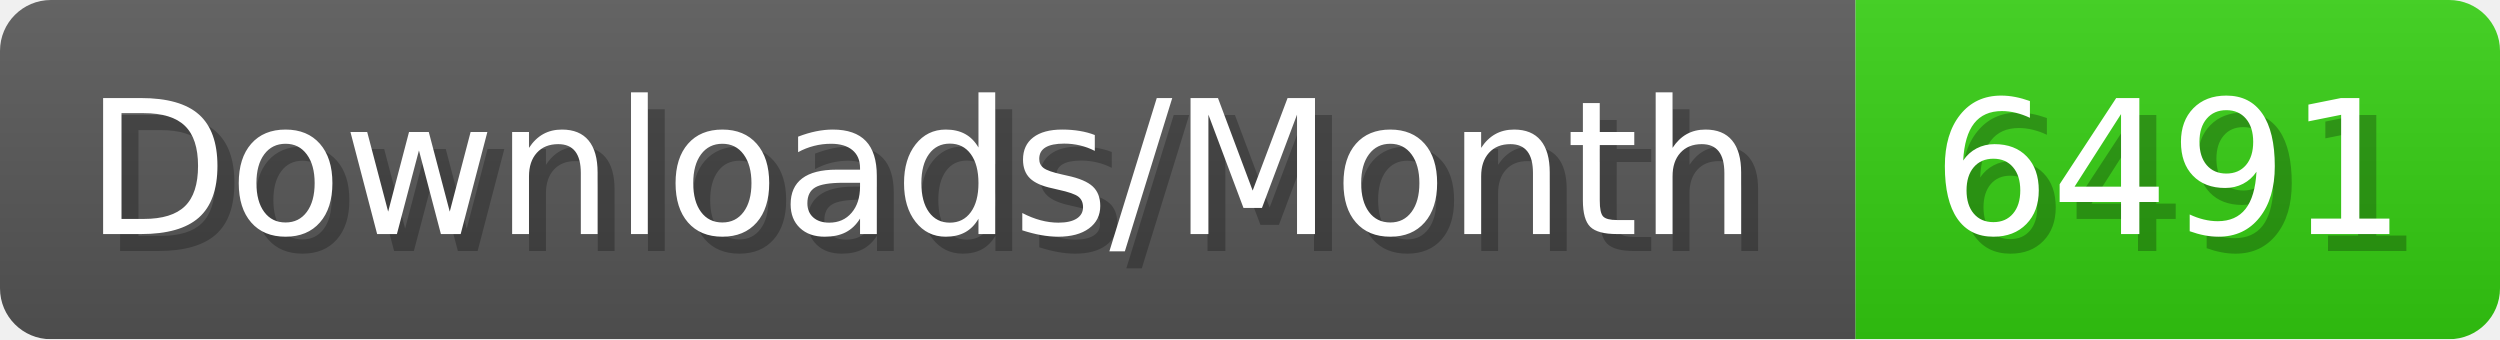
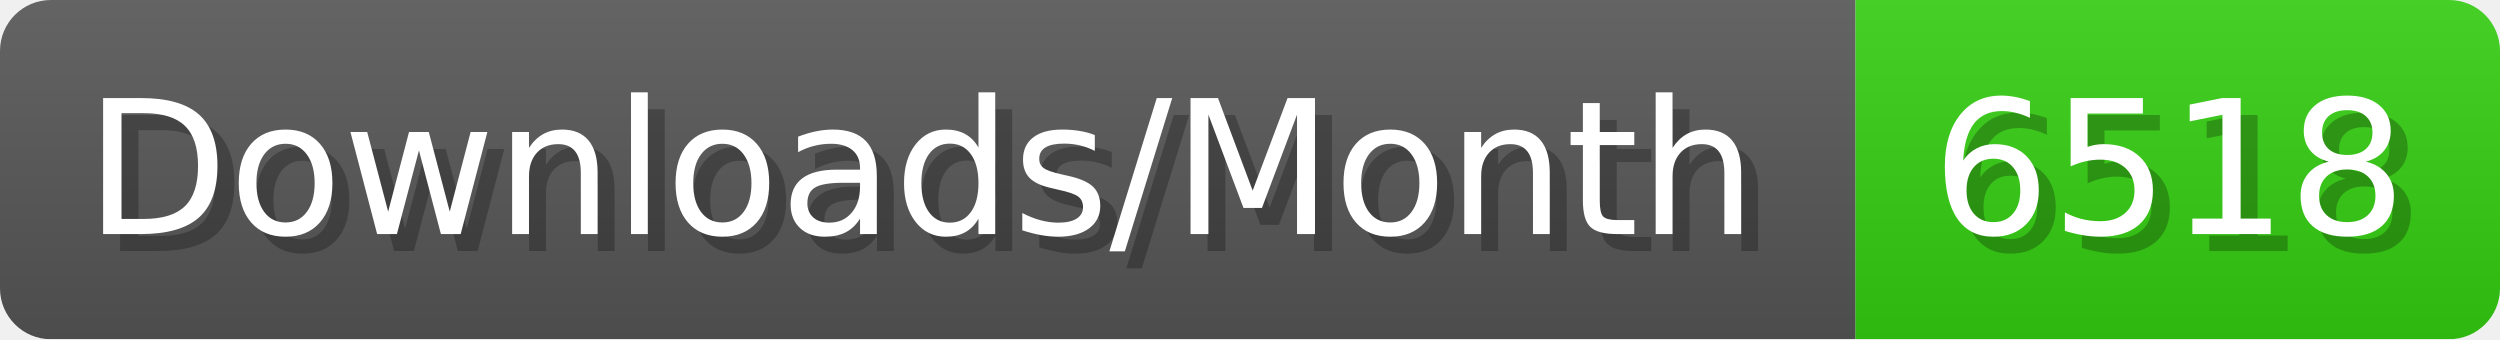
- <svg xmlns="http://www.w3.org/2000/svg" width="147.4" height="20" viewBox="0 0 1474 200" role="img" aria-label="Downloads/Month: 6491">
+ <svg xmlns="http://www.w3.org/2000/svg" width="147.4" height="20" viewBox="0 0 1474 200" role="img" aria-label="Downloads/Month: 6518">
  <linearGradient id="YlXUI" x2="0" y2="100%">
    <stop offset="0" stop-opacity=".1" stop-color="#EEE" />
    <stop offset="1" stop-opacity=".1" />
  </linearGradient>
  <mask id="JHhop">
    <rect width="1474" height="200" rx="30" fill="#FFF" />
  </mask>
  <g mask="url(#JHhop)">
    <rect width="1094" height="200" fill="#555" />
    <rect width="380" height="200" fill="#3C1" x="1094" />
    <rect width="1474" height="200" fill="url(#YlXUI)" />
  </g>
  <g aria-hidden="true" fill="#fff" text-anchor="start" font-family="Verdana,DejaVu Sans,sans-serif" font-size="110">
    <text x="60" y="148" textLength="994" fill="#000" opacity="0.25">Downloads/Month</text>
    <text x="50" y="138" textLength="994">Downloads/Month</text>
-     <text x="1149" y="148" textLength="280" fill="#000" opacity="0.25">6491</text>
-     <text x="1139" y="138" textLength="280">6491</text>
+     <text x="1149" y="148" textLength="280" fill="#000" opacity="0.25">6518</text>
+     <text x="1139" y="138" textLength="280">6518</text>
  </g>
</svg>
